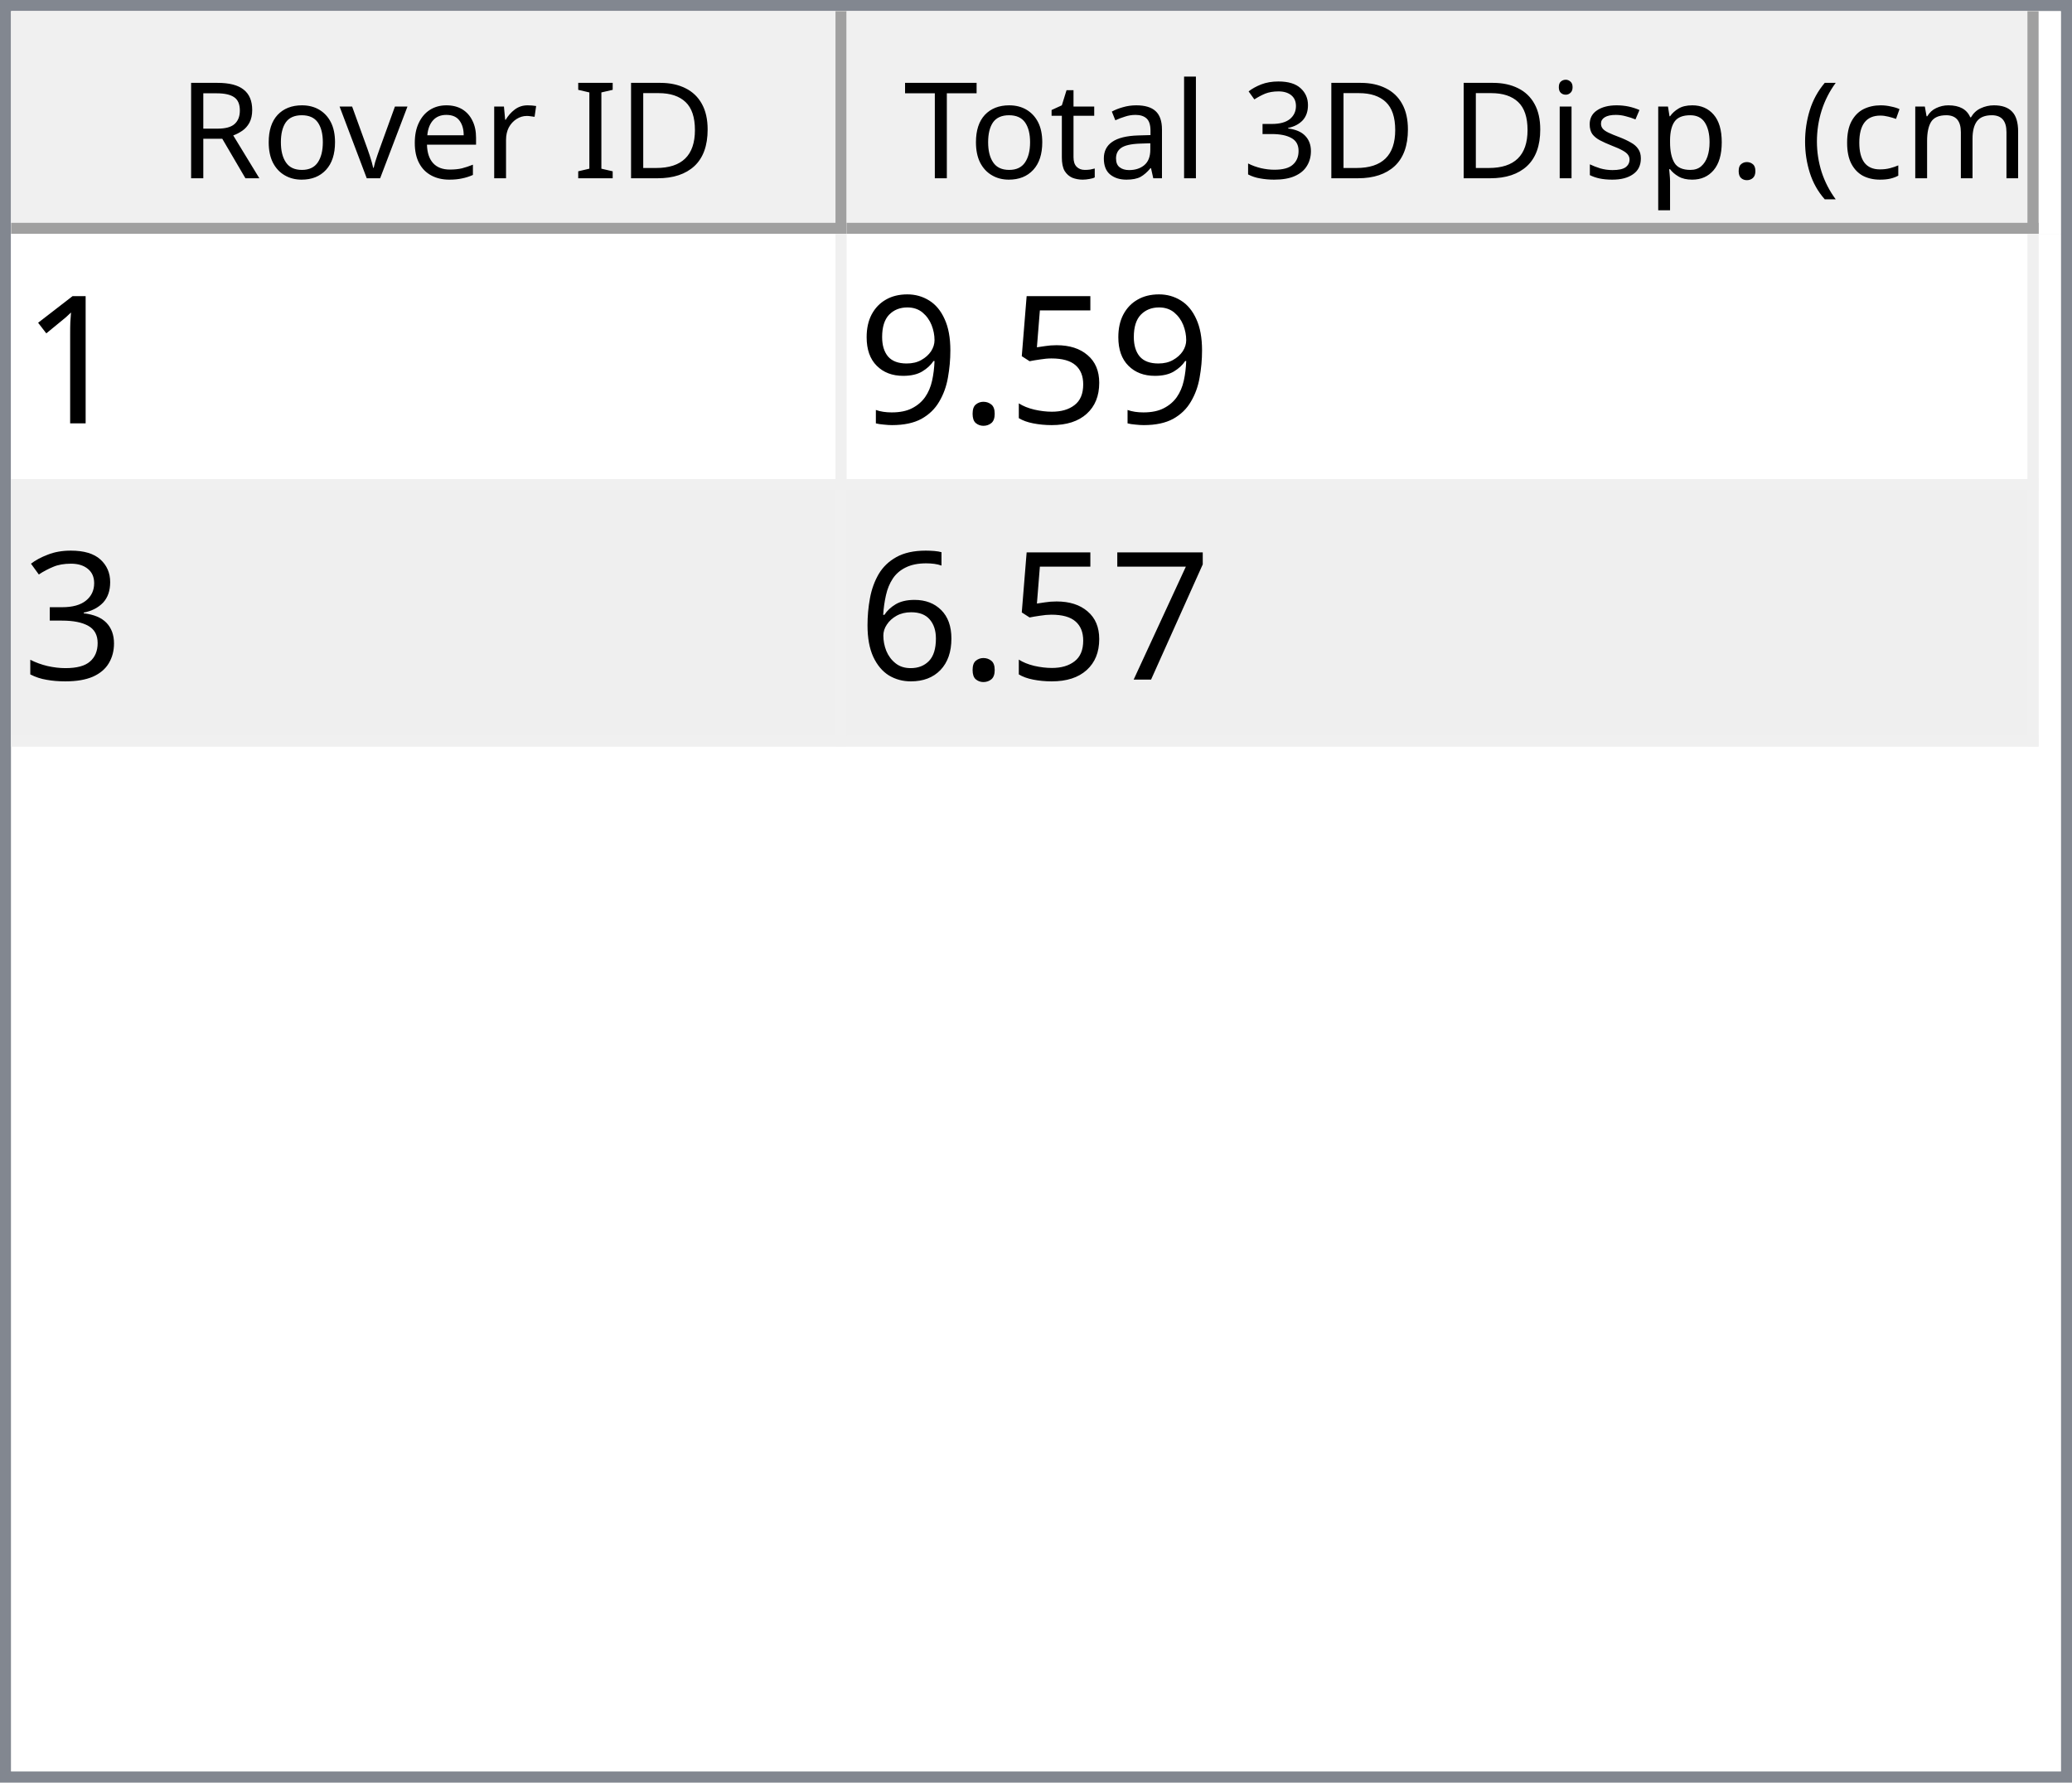
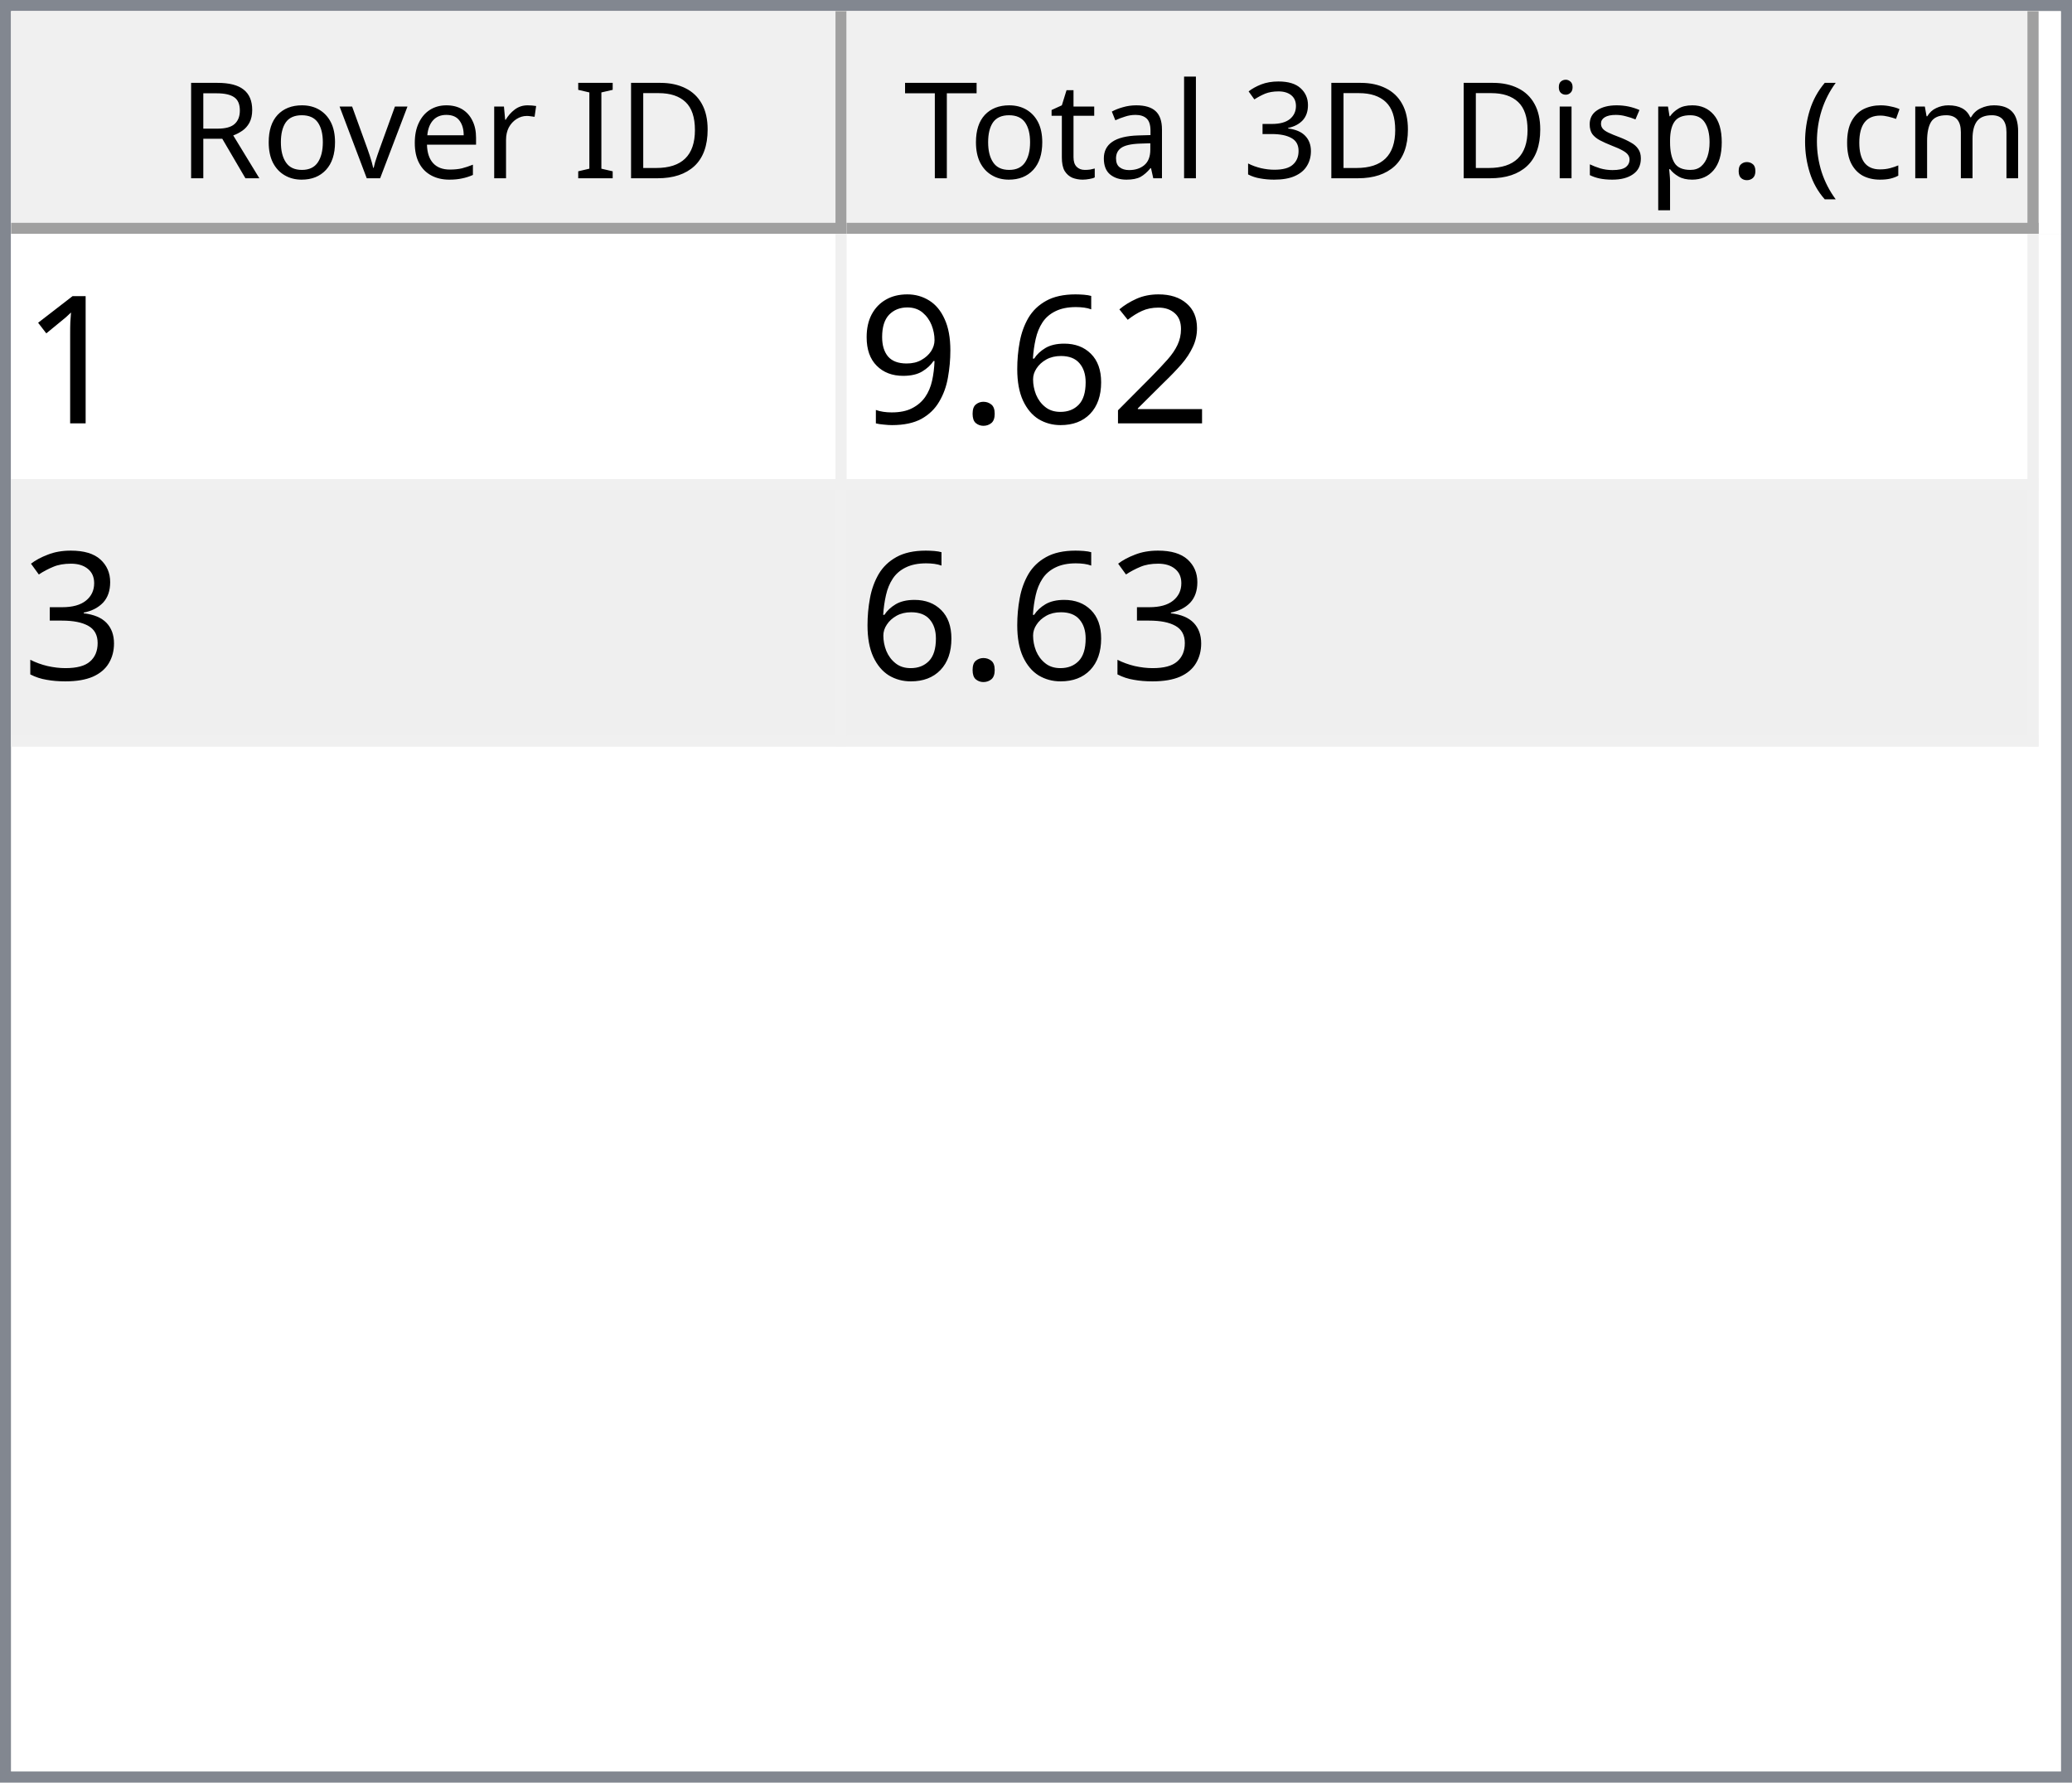
<svg xmlns="http://www.w3.org/2000/svg" style="fill-opacity:1; color-rendering:auto; color-interpolation:auto; text-rendering:auto; stroke:black; stroke-linecap:square; stroke-miterlimit:10; shape-rendering:auto; stroke-opacity:1; fill:black; stroke-dasharray:none; font-weight:normal; stroke-width:1; font-family:'Dialog'; font-style:normal; stroke-linejoin:miter; font-size:12px; stroke-dashoffset:0; image-rendering:auto;" width="186" height="160">
  <defs id="genericDefs" />
  <g>
    <defs id="defs1">
      <clipPath clipPathUnits="userSpaceOnUse" id="clipPath1">
        <path d="M0 0 L186 0 L186 160 L0 160 L0 0 Z" />
      </clipPath>
      <clipPath clipPathUnits="userSpaceOnUse" id="clipPath2">
        <path d="M0 0 L0 160 L186 160 L186 0 Z" />
      </clipPath>
      <clipPath clipPathUnits="userSpaceOnUse" id="clipPath3">
        <path d="M0 0 L0 20 L184 20 L184 0 Z" />
      </clipPath>
      <clipPath clipPathUnits="userSpaceOnUse" id="clipPath4">
        <path d="M0 0 L0 20 L75 20 L75 0 Z" />
      </clipPath>
      <clipPath clipPathUnits="userSpaceOnUse" id="clipPath5">
        <path d="M1 1 L1 19 L74 19 L74 1 Z" />
      </clipPath>
      <clipPath clipPathUnits="userSpaceOnUse" id="clipPath6">
        <path d="M0 0 L0 18 L73 18 L73 0 Z" />
      </clipPath>
      <clipPath clipPathUnits="userSpaceOnUse" id="clipPath7">
        <path d="M-0.5 -0.5 L-0.5 19.5 L74.5 19.5 L74.5 -0.5 Z" />
      </clipPath>
      <clipPath clipPathUnits="userSpaceOnUse" id="clipPath8">
        <path d="M0 0 L0 20 L107 20 L107 0 Z" />
      </clipPath>
      <clipPath clipPathUnits="userSpaceOnUse" id="clipPath9">
        <path d="M1 1 L1 19 L106 19 L106 1 Z" />
      </clipPath>
      <clipPath clipPathUnits="userSpaceOnUse" id="clipPath10">
        <path d="M0 0 L0 18 L105 18 L105 0 Z" />
      </clipPath>
      <clipPath clipPathUnits="userSpaceOnUse" id="clipPath11">
        <path d="M-0.5 -0.5 L-0.5 19.5 L106.5 19.5 L106.5 -0.5 Z" />
      </clipPath>
      <clipPath clipPathUnits="userSpaceOnUse" id="clipPath12">
        <path d="M0 0 L0 138 L184 138 L184 0 Z" />
      </clipPath>
      <clipPath clipPathUnits="userSpaceOnUse" id="clipPath13">
        <path d="M0 0 L0 46 L182 46 L182 0 Z" />
      </clipPath>
      <clipPath clipPathUnits="userSpaceOnUse" id="clipPath14">
        <path d="M-0.5 -0.5 L-0.5 45.5 L181.5 45.5 L181.5 -0.5 Z" />
      </clipPath>
      <clipPath clipPathUnits="userSpaceOnUse" id="clipPath15">
        <path d="M0 0 L0 22 L74 22 L74 0 Z" />
      </clipPath>
      <clipPath clipPathUnits="userSpaceOnUse" id="clipPath16">
        <path d="M0 0 L0 22 L106 22 L106 0 Z" />
      </clipPath>
      <font horiz-adv-x="64.551" id="font1">
        <font-face ascent="107.91" descent="25.098" units-per-em="100" style="font-style:normal; font-family:Segoe UI; font-weight:normal;" />
        <missing-glyph horiz-adv-x="64.551" d="M8.109 0 L8.109 68.266 L56.453 68.266 L56.453 0 L8.109 0 ZM15.328 7.234 L49.219 7.234 L49.219 61.031 L15.328 61.031 L15.328 7.234 Z" />
        <glyph unicode="D" horiz-adv-x="70.117" d="M9.188 0 L9.188 70.016 L28.516 70.016 Q65.531 70.016 65.531 35.891 Q65.531 19.672 55.25 9.836 Q44.969 0 27.734 0 L9.188 0 ZM17.391 62.594 L17.391 7.422 L27.828 7.422 Q41.609 7.422 49.273 14.797 Q56.938 22.172 56.938 35.688 Q56.938 62.594 28.328 62.594 L17.391 62.594 Z" />
        <glyph unicode="I" horiz-adv-x="26.611" d="M17.391 0 L9.188 0 L9.188 70.016 L17.391 70.016 L17.391 0 Z" />
        <glyph unicode=" " horiz-adv-x="27.393" d="" />
        <glyph unicode="r" horiz-adv-x="34.766" d="M34.188 41.891 Q32.078 43.5 28.125 43.5 Q23 43.5 19.555 38.672 Q16.109 33.844 16.109 25.484 L16.109 0 L8.109 0 L8.109 50 L16.109 50 L16.109 39.703 L16.312 39.703 Q18.016 44.969 21.531 47.922 Q25.047 50.875 29.391 50.875 Q32.516 50.875 34.188 50.203 L34.188 41.891 Z" />
        <glyph unicode="e" horiz-adv-x="52.295" d="M48.297 23 L12.984 23 Q13.188 14.656 17.484 10.109 Q21.781 5.562 29.297 5.562 Q37.75 5.562 44.828 11.141 L44.828 3.609 Q38.234 -1.172 27.391 -1.172 Q16.797 -1.172 10.742 5.641 Q4.688 12.453 4.688 24.812 Q4.688 36.469 11.305 43.82 Q17.922 51.172 27.734 51.172 Q37.547 51.172 42.922 44.828 Q48.297 38.484 48.297 27.203 L48.297 23 ZM40.094 29.781 Q40.047 36.719 36.75 40.578 Q33.453 44.438 27.594 44.438 Q21.922 44.438 17.969 40.383 Q14.016 36.328 13.094 29.781 L40.094 29.781 Z" />
        <glyph unicode="v" horiz-adv-x="47.9" d="M47.406 50 L27.484 0 L19.625 0 L0.688 50 L9.469 50 L22.172 13.672 Q23.578 9.672 23.922 6.688 L24.125 6.688 Q24.609 10.453 25.688 13.484 L38.969 50 L47.406 50 Z" />
        <glyph unicode="o" horiz-adv-x="58.594" d="M29 -1.172 Q17.922 -1.172 11.305 5.836 Q4.688 12.844 4.688 24.422 Q4.688 37.016 11.57 44.094 Q18.453 51.172 30.172 51.172 Q41.359 51.172 47.633 44.289 Q53.906 37.406 53.906 25.203 Q53.906 13.234 47.141 6.031 Q40.375 -1.172 29 -1.172 ZM29.594 44.438 Q21.875 44.438 17.383 39.188 Q12.891 33.938 12.891 24.703 Q12.891 15.828 17.43 10.695 Q21.969 5.562 29.594 5.562 Q37.359 5.562 41.531 10.594 Q45.703 15.625 45.703 24.906 Q45.703 34.281 41.531 39.359 Q37.359 44.438 29.594 44.438 Z" />
        <glyph unicode="R" horiz-adv-x="59.814" d="M59.375 0 L49.609 0 L37.891 19.625 Q36.281 22.359 34.766 24.289 Q33.25 26.219 31.664 27.438 Q30.078 28.656 28.25 29.219 Q26.422 29.781 24.125 29.781 L17.391 29.781 L17.391 0 L9.188 0 L9.188 70.016 L30.078 70.016 Q34.672 70.016 38.555 68.867 Q42.438 67.719 45.289 65.375 Q48.141 63.031 49.758 59.547 Q51.375 56.062 51.375 51.375 Q51.375 47.703 50.273 44.656 Q49.172 41.609 47.148 39.211 Q45.125 36.812 42.266 35.133 Q39.406 33.453 35.844 32.516 L35.844 32.328 Q37.594 31.547 38.891 30.547 Q40.188 29.547 41.359 28.18 Q42.531 26.812 43.68 25.078 Q44.828 23.344 46.234 21.047 L59.375 0 ZM17.391 62.594 L17.391 37.203 L28.516 37.203 Q31.594 37.203 34.203 38.133 Q36.812 39.062 38.719 40.797 Q40.625 42.531 41.703 45.047 Q42.781 47.562 42.781 50.688 Q42.781 56.297 39.141 59.445 Q35.5 62.594 28.609 62.594 L17.391 62.594 Z" />
        <glyph unicode=")" horiz-adv-x="30.176" d="M8.297 -15.922 L1.172 -15.922 Q16.406 2.344 16.406 26.812 Q16.406 51.469 1.078 70.016 L8.297 70.016 Q23.531 52.156 23.531 26.703 Q23.531 1.375 8.297 -15.922 Z" />
        <glyph unicode="m" horiz-adv-x="86.133" d="M79.109 0 L71.094 0 L71.094 28.719 Q71.094 37.016 68.531 40.727 Q65.969 44.438 59.906 44.438 Q54.781 44.438 51.195 39.75 Q47.609 35.062 47.609 28.516 L47.609 0 L39.594 0 L39.594 29.688 Q39.594 44.438 28.219 44.438 Q22.953 44.438 19.531 40.016 Q16.109 35.594 16.109 28.516 L16.109 0 L8.109 0 L8.109 50 L16.109 50 L16.109 42.094 L16.312 42.094 Q21.625 51.172 31.844 51.172 Q36.969 51.172 40.773 48.312 Q44.578 45.453 46 40.828 Q51.562 51.172 62.594 51.172 Q79.109 51.172 79.109 30.812 L79.109 0 Z" />
        <glyph unicode="c" horiz-adv-x="46.191" d="M42.188 2.297 Q36.422 -1.172 28.516 -1.172 Q17.828 -1.172 11.258 5.789 Q4.688 12.75 4.688 23.828 Q4.688 36.188 11.766 43.68 Q18.844 51.172 30.672 51.172 Q37.25 51.172 42.281 48.734 L42.281 40.531 Q36.719 44.438 30.375 44.438 Q22.703 44.438 17.797 38.945 Q12.891 33.453 12.891 24.516 Q12.891 15.719 17.508 10.641 Q22.125 5.562 29.891 5.562 Q36.422 5.562 42.188 9.906 L42.188 2.297 Z" />
        <glyph unicode="(" horiz-adv-x="30.176" d="M29.109 -15.922 L21.969 -15.922 Q6.844 1.375 6.844 26.703 Q6.844 52.156 21.969 70.016 L29.203 70.016 Q13.875 51.469 13.875 26.812 Q13.875 2.344 29.109 -15.922 Z" />
        <glyph unicode="." horiz-adv-x="21.68" d="M10.891 -1.078 Q8.641 -1.078 7.055 0.539 Q5.469 2.156 5.469 4.391 Q5.469 6.641 7.055 8.273 Q8.641 9.906 10.891 9.906 Q13.188 9.906 14.797 8.273 Q16.406 6.641 16.406 4.391 Q16.406 2.156 14.797 0.539 Q13.188 -1.078 10.891 -1.078 Z" />
        <glyph unicode="p" horiz-adv-x="58.789" d="M16.312 7.234 L16.109 7.234 L16.109 -23 L8.109 -23 L8.109 50 L16.109 50 L16.109 41.219 L16.312 41.219 Q22.219 51.172 33.594 51.172 Q43.266 51.172 48.688 44.461 Q54.109 37.75 54.109 26.469 Q54.109 13.922 48 6.375 Q41.891 -1.172 31.297 -1.172 Q21.578 -1.172 16.312 7.234 ZM16.109 27.391 L16.109 20.406 Q16.109 14.203 20.141 9.883 Q24.172 5.562 30.375 5.562 Q37.641 5.562 41.773 11.133 Q45.906 16.703 45.906 26.609 Q45.906 34.969 42.047 39.703 Q38.188 44.438 31.594 44.438 Q24.609 44.438 20.359 39.578 Q16.109 34.719 16.109 27.391 Z" />
        <glyph unicode="s" horiz-adv-x="42.432" d="M5.078 1.812 L5.078 10.406 Q11.625 5.562 19.484 5.562 Q30.031 5.562 30.031 12.594 Q30.031 14.594 29.125 15.992 Q28.219 17.391 26.68 18.461 Q25.141 19.531 23.07 20.383 Q21 21.234 18.609 22.172 Q15.281 23.484 12.766 24.828 Q10.25 26.172 8.57 27.859 Q6.891 29.547 6.031 31.695 Q5.172 33.844 5.172 36.719 Q5.172 40.234 6.789 42.945 Q8.406 45.656 11.086 47.484 Q13.766 49.312 17.211 50.242 Q20.656 51.172 24.312 51.172 Q30.812 51.172 35.938 48.922 L35.938 40.828 Q30.422 44.438 23.25 44.438 Q21 44.438 19.195 43.922 Q17.391 43.406 16.094 42.477 Q14.797 41.547 14.086 40.258 Q13.375 38.969 13.375 37.406 Q13.375 35.453 14.086 34.133 Q14.797 32.812 16.164 31.789 Q17.531 30.766 19.484 29.938 Q21.438 29.109 23.922 28.125 Q27.25 26.859 29.883 25.516 Q32.516 24.172 34.375 22.484 Q36.234 20.797 37.234 18.602 Q38.234 16.406 38.234 13.375 Q38.234 9.672 36.602 6.938 Q34.969 4.203 32.234 2.398 Q29.5 0.594 25.93 -0.289 Q22.359 -1.172 18.453 -1.172 Q10.75 -1.172 5.078 1.812 Z" />
        <glyph unicode="i" horiz-adv-x="24.219" d="M12.203 62.703 Q10.062 62.703 8.547 64.164 Q7.031 65.625 7.031 67.875 Q7.031 70.125 8.547 71.609 Q10.062 73.094 12.203 73.094 Q14.406 73.094 15.945 71.609 Q17.484 70.125 17.484 67.875 Q17.484 65.719 15.945 64.211 Q14.406 62.703 12.203 62.703 ZM16.109 0 L8.109 0 L8.109 50 L16.109 50 L16.109 0 Z" />
        <glyph unicode="3" horiz-adv-x="53.906" d="M46.531 19.828 Q46.531 15.094 44.75 11.211 Q42.969 7.328 39.719 4.57 Q36.469 1.812 31.93 0.297 Q27.391 -1.219 21.922 -1.219 Q11.922 -1.219 6 2.594 L6 11.188 Q13.094 5.609 22.219 5.609 Q25.875 5.609 28.828 6.539 Q31.781 7.469 33.906 9.227 Q36.031 10.984 37.18 13.477 Q38.328 15.969 38.328 19.094 Q38.328 32.812 18.797 32.812 L12.984 32.812 L12.984 39.594 L18.5 39.594 Q35.797 39.594 35.797 52.484 Q35.797 64.406 22.609 64.406 Q15.188 64.406 8.688 59.422 L8.688 67.188 Q15.375 71.188 24.609 71.188 Q29 71.188 32.57 69.969 Q36.141 68.75 38.68 66.555 Q41.219 64.359 42.609 61.281 Q44 58.203 44 54.5 Q44 40.672 30.031 36.719 L30.031 36.531 Q33.594 36.141 36.625 34.797 Q39.656 33.453 41.852 31.305 Q44.047 29.156 45.289 26.25 Q46.531 23.344 46.531 19.828 Z" />
        <glyph unicode="l" horiz-adv-x="24.219" d="M16.109 0 L8.109 0 L8.109 74.031 L16.109 74.031 L16.109 0 Z" />
        <glyph unicode="a" horiz-adv-x="50.879" d="M43.891 0 L35.891 0 L35.891 7.812 L35.688 7.812 Q30.469 -1.172 20.312 -1.172 Q12.844 -1.172 8.617 2.781 Q4.391 6.734 4.391 13.281 Q4.391 27.297 20.906 29.594 L35.891 31.688 Q35.891 44.438 25.594 44.438 Q16.547 44.438 9.281 38.281 L9.281 46.484 Q16.656 51.172 26.266 51.172 Q43.891 51.172 43.891 32.516 L43.891 0 ZM35.891 25.297 L23.828 23.641 Q18.266 22.859 15.43 20.875 Q12.594 18.891 12.594 13.875 Q12.594 10.203 15.211 7.883 Q17.828 5.562 22.172 5.562 Q28.125 5.562 32.008 9.742 Q35.891 13.922 35.891 20.312 L35.891 25.297 Z" />
        <glyph unicode="t" horiz-adv-x="33.887" d="M31.297 0.484 Q28.469 -1.078 23.828 -1.078 Q10.688 -1.078 10.688 13.578 L10.688 43.172 L2.094 43.172 L2.094 50 L10.688 50 L10.688 62.203 L18.703 64.797 L18.703 50 L31.297 50 L31.297 43.172 L18.703 43.172 L18.703 14.984 Q18.703 9.969 20.414 7.82 Q22.125 5.672 26.078 5.672 Q29.109 5.672 31.297 7.328 L31.297 0.484 Z" />
        <glyph unicode="T" horiz-adv-x="52.393" d="M50.594 62.594 L30.375 62.594 L30.375 0 L22.172 0 L22.172 62.594 L2 62.594 L2 70.016 L50.594 70.016 L50.594 62.594 Z" />
      </font>
      <font horiz-adv-x="75.0" id="font2">
        <font-face ascent="100.537" descent="21.973" units-per-em="100" style="font-style:normal; font-family:sans-serif; font-weight:normal;" />
        <missing-glyph horiz-adv-x="75.0" d="M12.5 0 L12.5 62.5 L62.5 62.5 L62.5 0 L12.5 0 ZM14.062 1.562 L60.938 1.562 L60.938 60.938 L14.062 60.938 L14.062 1.562 Z" />
        <glyph unicode="1" horiz-adv-x="55.615" d="M37.25 0 L28.469 0 L28.469 56 Q25.297 52.984 20.141 49.953 Q14.984 46.922 10.891 45.406 L10.891 53.906 Q18.266 57.375 23.781 62.305 Q29.297 67.234 31.594 71.875 L37.25 71.875 L37.25 0 Z" />
-         <glyph unicode="5" horiz-adv-x="55.615" d="M4.156 18.75 L13.375 19.531 Q14.406 12.797 18.141 9.398 Q21.875 6 27.156 6 Q33.5 6 37.891 10.789 Q42.281 15.578 42.281 23.484 Q42.281 31 38.062 35.352 Q33.844 39.703 27 39.703 Q22.75 39.703 19.336 37.773 Q15.922 35.844 13.969 32.766 L5.719 33.844 L12.641 70.609 L48.25 70.609 L48.25 62.203 L19.672 62.203 L15.828 42.969 Q22.266 47.469 29.344 47.469 Q38.719 47.469 45.164 40.969 Q51.609 34.469 51.609 24.266 Q51.609 14.547 45.953 7.469 Q39.062 -1.219 27.156 -1.219 Q17.391 -1.219 11.211 4.25 Q5.031 9.719 4.156 18.75 Z" />
+         <glyph unicode="2" horiz-adv-x="55.615" d="M50.344 8.453 L50.344 0 L3.031 0 Q2.938 3.172 4.047 6.109 Q5.859 10.938 9.836 15.625 Q13.812 20.312 21.344 26.469 Q33.016 36.031 37.117 41.625 Q41.219 47.219 41.219 52.203 Q41.219 57.422 37.477 61.008 Q33.734 64.594 27.734 64.594 Q21.391 64.594 17.578 60.789 Q13.766 56.984 13.719 50.25 L4.688 51.172 Q5.609 61.281 11.664 66.578 Q17.719 71.875 27.938 71.875 Q38.234 71.875 44.242 66.164 Q50.25 60.453 50.25 52 Q50.25 47.703 48.492 43.555 Q46.734 39.406 42.656 34.812 Q38.578 30.219 29.109 22.219 Q21.188 15.578 18.945 13.211 Q16.703 10.844 15.234 8.453 L50.344 8.453 Z" />
+         <glyph unicode="6" horiz-adv-x="55.615" d="M49.75 54.047 L41.016 53.375 Q39.844 58.547 37.703 60.891 Q34.125 64.656 28.906 64.656 Q24.703 64.656 21.531 62.312 Q17.391 59.281 14.992 53.469 Q12.594 47.656 12.5 36.922 Q15.672 41.75 20.266 44.094 Q24.859 46.438 29.891 46.438 Q38.672 46.438 44.852 39.969 Q51.031 33.5 51.031 23.25 Q51.031 16.5 48.125 10.719 Q45.219 4.938 40.141 1.859 Q35.062 -1.219 28.609 -1.219 Q17.625 -1.219 10.695 6.859 Q3.766 14.938 3.766 33.5 Q3.766 54.25 11.422 63.672 Q18.109 71.875 29.438 71.875 Q37.891 71.875 43.289 67.141 Q48.688 62.406 49.75 54.047 ZM13.875 23.188 Q13.875 18.656 15.797 14.508 Q17.719 10.359 21.188 8.18 Q24.656 6 28.469 6 Q34.031 6 38.039 10.492 Q42.047 14.984 42.047 22.703 Q42.047 30.125 38.086 34.398 Q34.125 38.672 28.125 38.672 Q22.172 38.672 18.023 34.398 Q13.875 30.125 13.875 23.188 Z" />
        <glyph unicode="." horiz-adv-x="27.783" d="M9.078 0 L9.078 10.016 L19.094 10.016 L19.094 0 L9.078 0 Z" />
        <glyph unicode="9" horiz-adv-x="55.615" d="M5.469 16.547 L13.922 17.328 Q14.984 11.375 18.016 8.688 Q21.047 6 25.781 6 Q29.828 6 32.883 7.859 Q35.938 9.719 37.891 12.82 Q39.844 15.922 41.164 21.195 Q42.484 26.469 42.484 31.938 Q42.484 32.516 42.438 33.688 Q39.797 29.5 35.234 26.883 Q30.672 24.266 25.344 24.266 Q16.453 24.266 10.305 30.711 Q4.156 37.156 4.156 47.703 Q4.156 58.594 10.578 65.234 Q17 71.875 26.656 71.875 Q33.641 71.875 39.43 68.117 Q45.219 64.359 48.219 57.398 Q51.219 50.438 51.219 37.25 Q51.219 23.531 48.242 15.406 Q45.266 7.281 39.383 3.031 Q33.5 -1.219 25.594 -1.219 Q17.188 -1.219 11.867 3.445 Q6.547 8.109 5.469 16.547 ZM41.453 48.141 Q41.453 55.719 37.43 60.156 Q33.406 64.594 27.734 64.594 Q21.875 64.594 17.531 59.812 Q13.188 55.031 13.188 47.406 Q13.188 40.578 17.312 36.305 Q21.438 32.031 27.484 32.031 Q33.594 32.031 37.523 36.305 Q41.453 40.578 41.453 48.141 Z" />
        <glyph unicode="3" horiz-adv-x="55.615" d="M4.203 18.891 L12.984 20.062 Q14.5 12.594 18.141 9.297 Q21.781 6 27 6 Q33.203 6 37.477 10.297 Q41.75 14.594 41.75 20.953 Q41.75 27 37.797 30.93 Q33.844 34.859 27.734 34.859 Q25.25 34.859 21.531 33.891 L22.516 41.609 Q23.391 41.5 23.922 41.5 Q29.547 41.5 34.039 44.43 Q38.531 47.359 38.531 53.469 Q38.531 58.297 35.258 61.477 Q31.984 64.656 26.812 64.656 Q21.688 64.656 18.266 61.43 Q14.844 58.203 13.875 51.766 L5.078 53.328 Q6.688 62.156 12.398 67.016 Q18.109 71.875 26.609 71.875 Q32.469 71.875 37.398 69.359 Q42.328 66.844 44.945 62.5 Q47.562 58.156 47.562 53.266 Q47.562 48.641 45.07 44.828 Q42.578 41.016 37.703 38.766 Q44.047 37.312 47.562 32.695 Q51.078 28.078 51.078 21.141 Q51.078 11.766 44.242 5.25 Q37.406 -1.266 26.953 -1.266 Q17.531 -1.266 11.305 4.352 Q5.078 9.969 4.203 18.891 Z" />
-         <glyph unicode="7" horiz-adv-x="55.615" d="M4.734 62.203 L4.734 70.656 L51.078 70.656 L51.078 63.812 Q44.234 56.547 37.523 44.484 Q30.812 32.422 27.156 19.672 Q24.516 10.688 23.781 0 L14.75 0 Q14.891 8.453 18.062 20.414 Q21.234 32.375 27.172 43.484 Q33.109 54.594 39.797 62.203 L4.734 62.203 Z" />
-         <glyph unicode="6" horiz-adv-x="55.615" d="M49.75 54.047 L41.016 53.375 Q39.844 58.547 37.703 60.891 Q34.125 64.656 28.906 64.656 Q24.703 64.656 21.531 62.312 Q17.391 59.281 14.992 53.469 Q12.594 47.656 12.5 36.922 Q15.672 41.75 20.266 44.094 Q24.859 46.438 29.891 46.438 Q38.672 46.438 44.852 39.969 Q51.031 33.5 51.031 23.25 Q51.031 16.5 48.125 10.719 Q45.219 4.938 40.141 1.859 Q35.062 -1.219 28.609 -1.219 Q17.625 -1.219 10.695 6.859 Q3.766 14.938 3.766 33.5 Q3.766 54.25 11.422 63.672 Q18.109 71.875 29.438 71.875 Q37.891 71.875 43.289 67.141 Q48.688 62.406 49.75 54.047 ZM13.875 23.188 Q13.875 18.656 15.797 14.508 Q17.719 10.359 21.188 8.18 Q24.656 6 28.469 6 Q34.031 6 38.039 10.492 Q42.047 14.984 42.047 22.703 Q42.047 30.125 38.086 34.398 Q34.125 38.672 28.125 38.672 Q22.172 38.672 18.023 34.398 Q13.875 30.125 13.875 23.188 Z" />
      </font>
    </defs>
    <g style="fill:white; stroke:white;">
      <rect x="0" y="0" width="186" style="clip-path:url(#clipPath1); stroke:none;" height="160" />
    </g>
    <g style="fill:white; text-rendering:optimizeSpeed; color-rendering:optimizeSpeed; image-rendering:optimizeSpeed; shape-rendering:crispEdges; stroke:white; color-interpolation:sRGB;">
      <rect x="0" width="186" height="160" y="0" style="stroke:none;" />
      <path style="stroke:none;" d="M0 160 L186 160 L186 0 L0 0 Z" />
    </g>
    <g style="fill:rgb(240,240,240); font-family:'Segoe UI'; stroke:rgb(240,240,240);">
      <rect x="0" y="0" width="186" style="clip-path:url(#clipPath2); stroke:none;" height="160" />
    </g>
    <g style="fill:rgb(130,135,144); font-family:'Segoe UI'; stroke:rgb(130,135,144);">
      <path d="M0 0 L186 0 L186 160 L0 160 L0 0 ZM1 1 L185 1 L185 159 L1 159 L1 1 Z" style="fill-rule:evenodd; clip-path:url(#clipPath2); stroke:none;" />
    </g>
    <g style="fill:white; font-family:'Segoe UI'; stroke:white;" transform="translate(1,1)">
      <rect x="0" y="0" width="184" style="clip-path:url(#clipPath3); stroke:none;" height="20" />
    </g>
    <g style="fill:rgb(240,240,240); font-family:'Segoe UI'; stroke:rgb(240,240,240);" transform="translate(1,1)">
      <rect x="0" y="0" width="75" style="clip-path:url(#clipPath4); stroke:none;" height="20" />
    </g>
    <g style="font-family:'Segoe UI';" transform="translate(2,2)">
      <text x="14" xml:space="preserve" y="14" style="clip-path:url(#clipPath6); stroke:none;">Rover ID</text>
    </g>
    <g style="fill:rgb(160,160,160); font-family:'Segoe UI'; stroke:rgb(160,160,160); stroke-linejoin:bevel;" transform="translate(1.5,1.5)">
      <line x1="74" x2="74" y1="0" style="fill:none; clip-path:url(#clipPath7);" y2="19" />
    </g>
    <g style="fill:rgb(160,160,160); font-family:'Segoe UI'; stroke:rgb(160,160,160); stroke-linejoin:bevel;" transform="matrix(1,0,0,1,1,1) translate(0.5,0.5)">
      <line x1="0" x2="74" y1="19" style="fill:none; clip-path:url(#clipPath7);" y2="19" />
    </g>
    <g style="fill:rgb(240,240,240); font-family:'Segoe UI'; stroke:rgb(240,240,240);" transform="translate(76,1)">
      <rect x="0" y="0" width="107" style="clip-path:url(#clipPath8); stroke:none;" height="20" />
    </g>
    <g style="font-family:'Segoe UI';" transform="translate(77,2)">
      <text x="1" xml:space="preserve" y="14" style="clip-path:url(#clipPath10); stroke:none;"> Total 3D Disp. (cm)</text>
    </g>
    <g style="fill:rgb(160,160,160); font-family:'Segoe UI'; stroke:rgb(160,160,160); stroke-linejoin:bevel;" transform="translate(76.5,1.5)">
      <line x1="106" x2="106" y1="0" style="fill:none; clip-path:url(#clipPath11);" y2="19" />
    </g>
    <g style="fill:rgb(160,160,160); font-family:'Segoe UI'; stroke:rgb(160,160,160); stroke-linejoin:bevel;" transform="matrix(1,0,0,1,76,1) translate(0.5,0.5)">
      <line x1="0" x2="106" y1="19" style="fill:none; clip-path:url(#clipPath11);" y2="19" />
    </g>
    <g style="fill:white; font-family:'Segoe UI'; stroke:white;" transform="translate(1,21)">
      <rect x="0" y="0" width="184" style="clip-path:url(#clipPath12); stroke:none;" height="138" />
    </g>
    <g style="fill:rgb(240,240,240); font-size:16px; font-family:sans-serif; stroke:rgb(240,240,240);" transform="translate(1,21)">
      <rect x="0" y="0" width="182" style="clip-path:url(#clipPath13); stroke:none;" height="46" />
      <line transform="translate(0.5,0.5)" x1="0" x2="181" y1="22" style="clip-path:url(#clipPath14); fill:none; stroke-linejoin:bevel;" y2="22" />
    </g>
    <g transform="matrix(1,0,0,1,1,21) translate(0.5,0.5)" style="fill:rgb(240,240,240); font-size:16px; font-family:sans-serif; stroke:rgb(240,240,240); stroke-linejoin:bevel;">
      <line x1="0" x2="181" y1="45" style="fill:none; clip-path:url(#clipPath14);" y2="45" />
    </g>
    <g transform="matrix(1,0,0,1,1,21) translate(0.5,0.5)" style="fill:rgb(240,240,240); font-size:16px; font-family:sans-serif; stroke:rgb(240,240,240); stroke-linejoin:bevel;">
      <line x1="74" x2="74" y1="0" style="fill:none; clip-path:url(#clipPath14);" y2="45" />
    </g>
    <g transform="matrix(1,0,0,1,1,21) translate(0.5,0.5)" style="fill:rgb(240,240,240); font-size:16px; font-family:sans-serif; stroke:rgb(240,240,240); stroke-linejoin:bevel;">
      <line x1="181" x2="181" y1="0" style="fill:none; clip-path:url(#clipPath14);" y2="45" />
    </g>
    <g style="fill:white; font-size:16px; font-family:sans-serif; stroke:white;" transform="matrix(1,0,0,1,1,21)">
      <rect x="0" y="0" width="74" style="clip-path:url(#clipPath15); stroke:none;" height="22" />
      <text x="1" y="17" style="fill:black; clip-path:url(#clipPath15); stroke:none;" xml:space="preserve">1</text>
    </g>
    <g style="fill:white; font-size:16px; font-family:sans-serif; stroke:white;" transform="matrix(1,0,0,1,1,21) translate(75,0)">
      <rect x="0" y="0" width="106" style="clip-path:url(#clipPath16); stroke:none;" height="22" />
-       <text x="1" y="17" style="fill:black; clip-path:url(#clipPath16); stroke:none;" xml:space="preserve">9.59</text>
+       <text x="1" y="17" style="fill:black; clip-path:url(#clipPath16); stroke:none;" xml:space="preserve">9.62</text>
    </g>
    <g style="fill:rgb(239,239,239); font-size:16px; font-family:sans-serif; stroke:rgb(239,239,239);" transform="matrix(1,0,0,1,1,21) translate(0,23)">
      <rect x="0" y="0" width="74" style="clip-path:url(#clipPath15); stroke:none;" height="22" />
      <text x="1" y="17" style="fill:black; clip-path:url(#clipPath15); stroke:none;" xml:space="preserve">3</text>
    </g>
    <g style="fill:rgb(239,239,239); font-size:16px; font-family:sans-serif; stroke:rgb(239,239,239);" transform="matrix(1,0,0,1,1,21) translate(75,23)">
      <rect x="0" y="0" width="106" style="clip-path:url(#clipPath16); stroke:none;" height="22" />
-       <text x="1" y="17" style="fill:black; clip-path:url(#clipPath16); stroke:none;" xml:space="preserve">6.57</text>
+       <text x="1" y="17" style="fill:black; clip-path:url(#clipPath16); stroke:none;" xml:space="preserve">6.63</text>
    </g>
  </g>
</svg>
